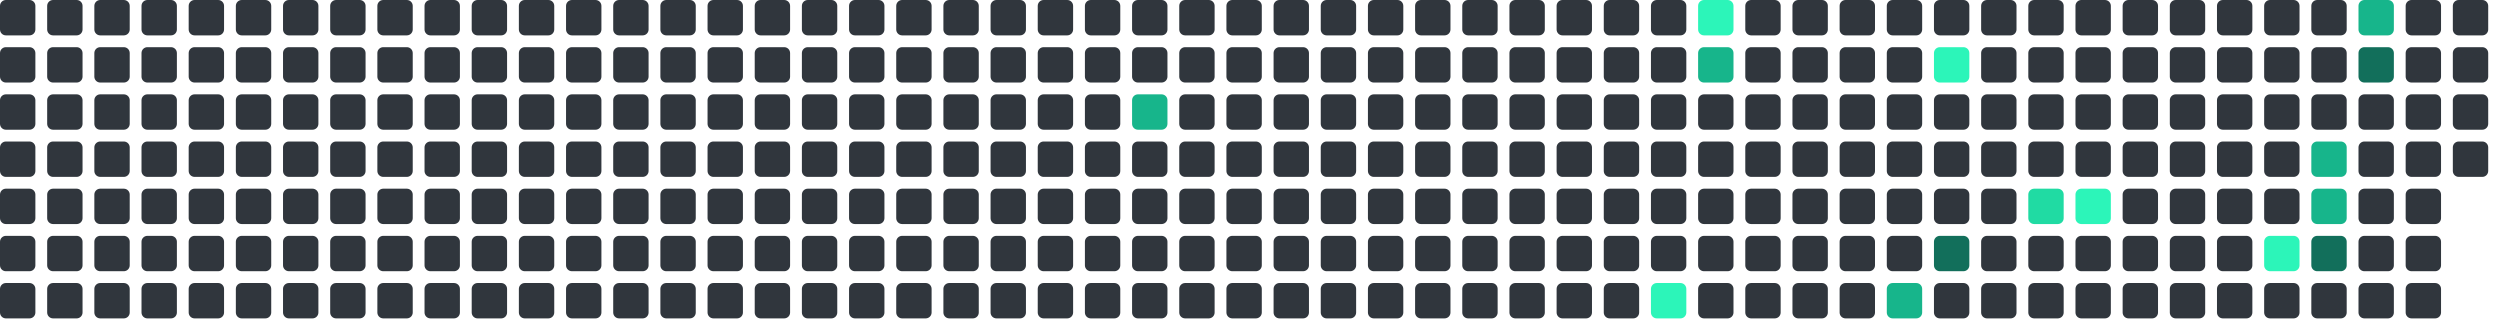
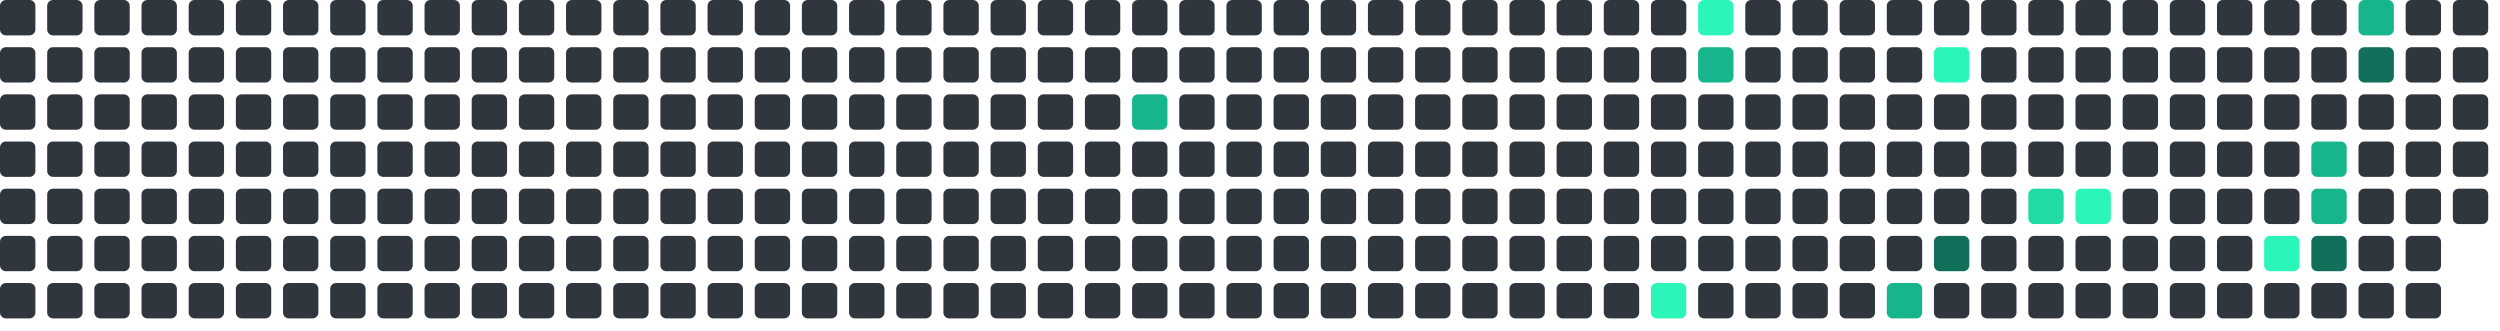
<svg xmlns="http://www.w3.org/2000/svg" viewBox="0 0 848 112" width="848" height="112">
  <rect x="0" y="0" width="12" height="12" rx="2" fill="#30363d" />
  <rect x="0" y="16" width="12" height="12" rx="2" fill="#30363d" />
  <rect x="0" y="32" width="12" height="12" rx="2" fill="#30363d" />
  <rect x="0" y="48" width="12" height="12" rx="2" fill="#30363d" />
  <rect x="0" y="64" width="12" height="12" rx="2" fill="#30363d" />
  <rect x="0" y="80" width="12" height="12" rx="2" fill="#30363d" />
  <rect x="0" y="96" width="12" height="12" rx="2" fill="#30363d" />
  <rect x="16" y="0" width="12" height="12" rx="2" fill="#30363d" />
  <rect x="16" y="16" width="12" height="12" rx="2" fill="#30363d" />
  <rect x="16" y="32" width="12" height="12" rx="2" fill="#30363d" />
  <rect x="16" y="48" width="12" height="12" rx="2" fill="#30363d" />
  <rect x="16" y="64" width="12" height="12" rx="2" fill="#30363d" />
  <rect x="16" y="80" width="12" height="12" rx="2" fill="#30363d" />
  <rect x="16" y="96" width="12" height="12" rx="2" fill="#30363d" />
  <rect x="32" y="0" width="12" height="12" rx="2" fill="#30363d" />
  <rect x="32" y="16" width="12" height="12" rx="2" fill="#30363d" />
  <rect x="32" y="32" width="12" height="12" rx="2" fill="#30363d" />
  <rect x="32" y="48" width="12" height="12" rx="2" fill="#30363d" />
  <rect x="32" y="64" width="12" height="12" rx="2" fill="#30363d" />
  <rect x="32" y="80" width="12" height="12" rx="2" fill="#30363d" />
  <rect x="32" y="96" width="12" height="12" rx="2" fill="#30363d" />
  <rect x="48" y="0" width="12" height="12" rx="2" fill="#30363d" />
  <rect x="48" y="16" width="12" height="12" rx="2" fill="#30363d" />
  <rect x="48" y="32" width="12" height="12" rx="2" fill="#30363d" />
  <rect x="48" y="48" width="12" height="12" rx="2" fill="#30363d" />
  <rect x="48" y="64" width="12" height="12" rx="2" fill="#30363d" />
  <rect x="48" y="80" width="12" height="12" rx="2" fill="#30363d" />
  <rect x="48" y="96" width="12" height="12" rx="2" fill="#30363d" />
  <rect x="64" y="0" width="12" height="12" rx="2" fill="#30363d" />
  <rect x="64" y="16" width="12" height="12" rx="2" fill="#30363d" />
  <rect x="64" y="32" width="12" height="12" rx="2" fill="#30363d" />
  <rect x="64" y="48" width="12" height="12" rx="2" fill="#30363d" />
  <rect x="64" y="64" width="12" height="12" rx="2" fill="#30363d" />
  <rect x="64" y="80" width="12" height="12" rx="2" fill="#30363d" />
  <rect x="64" y="96" width="12" height="12" rx="2" fill="#30363d" />
  <rect x="80" y="0" width="12" height="12" rx="2" fill="#30363d" />
  <rect x="80" y="16" width="12" height="12" rx="2" fill="#30363d" />
  <rect x="80" y="32" width="12" height="12" rx="2" fill="#30363d" />
  <rect x="80" y="48" width="12" height="12" rx="2" fill="#30363d" />
  <rect x="80" y="64" width="12" height="12" rx="2" fill="#30363d" />
  <rect x="80" y="80" width="12" height="12" rx="2" fill="#30363d" />
  <rect x="80" y="96" width="12" height="12" rx="2" fill="#30363d" />
  <rect x="96" y="0" width="12" height="12" rx="2" fill="#30363d" />
  <rect x="96" y="16" width="12" height="12" rx="2" fill="#30363d" />
  <rect x="96" y="32" width="12" height="12" rx="2" fill="#30363d" />
  <rect x="96" y="48" width="12" height="12" rx="2" fill="#30363d" />
  <rect x="96" y="64" width="12" height="12" rx="2" fill="#30363d" />
  <rect x="96" y="80" width="12" height="12" rx="2" fill="#30363d" />
  <rect x="96" y="96" width="12" height="12" rx="2" fill="#30363d" />
  <rect x="112" y="0" width="12" height="12" rx="2" fill="#30363d" />
  <rect x="112" y="16" width="12" height="12" rx="2" fill="#30363d" />
  <rect x="112" y="32" width="12" height="12" rx="2" fill="#30363d" />
  <rect x="112" y="48" width="12" height="12" rx="2" fill="#30363d" />
  <rect x="112" y="64" width="12" height="12" rx="2" fill="#30363d" />
  <rect x="112" y="80" width="12" height="12" rx="2" fill="#30363d" />
  <rect x="112" y="96" width="12" height="12" rx="2" fill="#30363d" />
  <rect x="128" y="0" width="12" height="12" rx="2" fill="#30363d" />
  <rect x="128" y="16" width="12" height="12" rx="2" fill="#30363d" />
  <rect x="128" y="32" width="12" height="12" rx="2" fill="#30363d" />
  <rect x="128" y="48" width="12" height="12" rx="2" fill="#30363d" />
  <rect x="128" y="64" width="12" height="12" rx="2" fill="#30363d" />
  <rect x="128" y="80" width="12" height="12" rx="2" fill="#30363d" />
  <rect x="128" y="96" width="12" height="12" rx="2" fill="#30363d" />
  <rect x="144" y="0" width="12" height="12" rx="2" fill="#30363d" />
  <rect x="144" y="16" width="12" height="12" rx="2" fill="#30363d" />
  <rect x="144" y="32" width="12" height="12" rx="2" fill="#30363d" />
  <rect x="144" y="48" width="12" height="12" rx="2" fill="#30363d" />
  <rect x="144" y="64" width="12" height="12" rx="2" fill="#30363d" />
  <rect x="144" y="80" width="12" height="12" rx="2" fill="#30363d" />
  <rect x="144" y="96" width="12" height="12" rx="2" fill="#30363d" />
  <rect x="160" y="0" width="12" height="12" rx="2" fill="#30363d" />
  <rect x="160" y="16" width="12" height="12" rx="2" fill="#30363d" />
  <rect x="160" y="32" width="12" height="12" rx="2" fill="#30363d" />
  <rect x="160" y="48" width="12" height="12" rx="2" fill="#30363d" />
  <rect x="160" y="64" width="12" height="12" rx="2" fill="#30363d" />
  <rect x="160" y="80" width="12" height="12" rx="2" fill="#30363d" />
  <rect x="160" y="96" width="12" height="12" rx="2" fill="#30363d" />
  <rect x="176" y="0" width="12" height="12" rx="2" fill="#30363d" />
  <rect x="176" y="16" width="12" height="12" rx="2" fill="#30363d" />
  <rect x="176" y="32" width="12" height="12" rx="2" fill="#30363d" />
  <rect x="176" y="48" width="12" height="12" rx="2" fill="#30363d" />
  <rect x="176" y="64" width="12" height="12" rx="2" fill="#30363d" />
  <rect x="176" y="80" width="12" height="12" rx="2" fill="#30363d" />
  <rect x="176" y="96" width="12" height="12" rx="2" fill="#30363d" />
  <rect x="192" y="0" width="12" height="12" rx="2" fill="#30363d" />
  <rect x="192" y="16" width="12" height="12" rx="2" fill="#30363d" />
  <rect x="192" y="32" width="12" height="12" rx="2" fill="#30363d" />
  <rect x="192" y="48" width="12" height="12" rx="2" fill="#30363d" />
  <rect x="192" y="64" width="12" height="12" rx="2" fill="#30363d" />
  <rect x="192" y="80" width="12" height="12" rx="2" fill="#30363d" />
  <rect x="192" y="96" width="12" height="12" rx="2" fill="#30363d" />
  <rect x="208" y="0" width="12" height="12" rx="2" fill="#30363d" />
  <rect x="208" y="16" width="12" height="12" rx="2" fill="#30363d" />
  <rect x="208" y="32" width="12" height="12" rx="2" fill="#30363d" />
  <rect x="208" y="48" width="12" height="12" rx="2" fill="#30363d" />
  <rect x="208" y="64" width="12" height="12" rx="2" fill="#30363d" />
  <rect x="208" y="80" width="12" height="12" rx="2" fill="#30363d" />
  <rect x="208" y="96" width="12" height="12" rx="2" fill="#30363d" />
  <rect x="224" y="0" width="12" height="12" rx="2" fill="#30363d" />
  <rect x="224" y="16" width="12" height="12" rx="2" fill="#30363d" />
  <rect x="224" y="32" width="12" height="12" rx="2" fill="#30363d" />
  <rect x="224" y="48" width="12" height="12" rx="2" fill="#30363d" />
  <rect x="224" y="64" width="12" height="12" rx="2" fill="#30363d" />
  <rect x="224" y="80" width="12" height="12" rx="2" fill="#30363d" />
  <rect x="224" y="96" width="12" height="12" rx="2" fill="#30363d" />
  <rect x="240" y="0" width="12" height="12" rx="2" fill="#30363d" />
  <rect x="240" y="16" width="12" height="12" rx="2" fill="#30363d" />
  <rect x="240" y="32" width="12" height="12" rx="2" fill="#30363d" />
  <rect x="240" y="48" width="12" height="12" rx="2" fill="#30363d" />
  <rect x="240" y="64" width="12" height="12" rx="2" fill="#30363d" />
  <rect x="240" y="80" width="12" height="12" rx="2" fill="#30363d" />
  <rect x="240" y="96" width="12" height="12" rx="2" fill="#30363d" />
  <rect x="256" y="0" width="12" height="12" rx="2" fill="#30363d" />
  <rect x="256" y="16" width="12" height="12" rx="2" fill="#30363d" />
  <rect x="256" y="32" width="12" height="12" rx="2" fill="#30363d" />
  <rect x="256" y="48" width="12" height="12" rx="2" fill="#30363d" />
  <rect x="256" y="64" width="12" height="12" rx="2" fill="#30363d" />
  <rect x="256" y="80" width="12" height="12" rx="2" fill="#30363d" />
  <rect x="256" y="96" width="12" height="12" rx="2" fill="#30363d" />
  <rect x="272" y="0" width="12" height="12" rx="2" fill="#30363d" />
  <rect x="272" y="16" width="12" height="12" rx="2" fill="#30363d" />
  <rect x="272" y="32" width="12" height="12" rx="2" fill="#30363d" />
  <rect x="272" y="48" width="12" height="12" rx="2" fill="#30363d" />
  <rect x="272" y="64" width="12" height="12" rx="2" fill="#30363d" />
  <rect x="272" y="80" width="12" height="12" rx="2" fill="#30363d" />
  <rect x="272" y="96" width="12" height="12" rx="2" fill="#30363d" />
  <rect x="288" y="0" width="12" height="12" rx="2" fill="#30363d" />
  <rect x="288" y="16" width="12" height="12" rx="2" fill="#30363d" />
  <rect x="288" y="32" width="12" height="12" rx="2" fill="#30363d" />
  <rect x="288" y="48" width="12" height="12" rx="2" fill="#30363d" />
  <rect x="288" y="64" width="12" height="12" rx="2" fill="#30363d" />
  <rect x="288" y="80" width="12" height="12" rx="2" fill="#30363d" />
  <rect x="288" y="96" width="12" height="12" rx="2" fill="#30363d" />
  <rect x="304" y="0" width="12" height="12" rx="2" fill="#30363d" />
  <rect x="304" y="16" width="12" height="12" rx="2" fill="#30363d" />
  <rect x="304" y="32" width="12" height="12" rx="2" fill="#30363d" />
  <rect x="304" y="48" width="12" height="12" rx="2" fill="#30363d" />
  <rect x="304" y="64" width="12" height="12" rx="2" fill="#30363d" />
  <rect x="304" y="80" width="12" height="12" rx="2" fill="#30363d" />
  <rect x="304" y="96" width="12" height="12" rx="2" fill="#30363d" />
  <rect x="320" y="0" width="12" height="12" rx="2" fill="#30363d" />
  <rect x="320" y="16" width="12" height="12" rx="2" fill="#30363d" />
  <rect x="320" y="32" width="12" height="12" rx="2" fill="#30363d" />
  <rect x="320" y="48" width="12" height="12" rx="2" fill="#30363d" />
  <rect x="320" y="64" width="12" height="12" rx="2" fill="#30363d" />
  <rect x="320" y="80" width="12" height="12" rx="2" fill="#30363d" />
  <rect x="320" y="96" width="12" height="12" rx="2" fill="#30363d" />
  <rect x="336" y="0" width="12" height="12" rx="2" fill="#30363d" />
  <rect x="336" y="16" width="12" height="12" rx="2" fill="#30363d" />
  <rect x="336" y="32" width="12" height="12" rx="2" fill="#30363d" />
  <rect x="336" y="48" width="12" height="12" rx="2" fill="#30363d" />
  <rect x="336" y="64" width="12" height="12" rx="2" fill="#30363d" />
  <rect x="336" y="80" width="12" height="12" rx="2" fill="#30363d" />
  <rect x="336" y="96" width="12" height="12" rx="2" fill="#30363d" />
  <rect x="352" y="0" width="12" height="12" rx="2" fill="#30363d" />
  <rect x="352" y="16" width="12" height="12" rx="2" fill="#30363d" />
  <rect x="352" y="32" width="12" height="12" rx="2" fill="#30363d" />
  <rect x="352" y="48" width="12" height="12" rx="2" fill="#30363d" />
  <rect x="352" y="64" width="12" height="12" rx="2" fill="#30363d" />
  <rect x="352" y="80" width="12" height="12" rx="2" fill="#30363d" />
  <rect x="352" y="96" width="12" height="12" rx="2" fill="#30363d" />
  <rect x="368" y="0" width="12" height="12" rx="2" fill="#30363d" />
  <rect x="368" y="16" width="12" height="12" rx="2" fill="#30363d" />
  <rect x="368" y="32" width="12" height="12" rx="2" fill="#30363d" />
  <rect x="368" y="48" width="12" height="12" rx="2" fill="#30363d" />
  <rect x="368" y="64" width="12" height="12" rx="2" fill="#30363d" />
  <rect x="368" y="80" width="12" height="12" rx="2" fill="#30363d" />
  <rect x="368" y="96" width="12" height="12" rx="2" fill="#30363d" />
  <rect x="384" y="0" width="12" height="12" rx="2" fill="#30363d" />
  <rect x="384" y="16" width="12" height="12" rx="2" fill="#30363d" />
  <rect x="384" y="32" width="12" height="12" rx="2" fill="#17b58b" />
  <rect x="384" y="48" width="12" height="12" rx="2" fill="#30363d" />
  <rect x="384" y="64" width="12" height="12" rx="2" fill="#30363d" />
  <rect x="384" y="80" width="12" height="12" rx="2" fill="#30363d" />
  <rect x="384" y="96" width="12" height="12" rx="2" fill="#30363d" />
  <rect x="400" y="0" width="12" height="12" rx="2" fill="#30363d" />
  <rect x="400" y="16" width="12" height="12" rx="2" fill="#30363d" />
  <rect x="400" y="32" width="12" height="12" rx="2" fill="#30363d" />
  <rect x="400" y="48" width="12" height="12" rx="2" fill="#30363d" />
  <rect x="400" y="64" width="12" height="12" rx="2" fill="#30363d" />
  <rect x="400" y="80" width="12" height="12" rx="2" fill="#30363d" />
  <rect x="400" y="96" width="12" height="12" rx="2" fill="#30363d" />
  <rect x="416" y="0" width="12" height="12" rx="2" fill="#30363d" />
  <rect x="416" y="16" width="12" height="12" rx="2" fill="#30363d" />
  <rect x="416" y="32" width="12" height="12" rx="2" fill="#30363d" />
  <rect x="416" y="48" width="12" height="12" rx="2" fill="#30363d" />
  <rect x="416" y="64" width="12" height="12" rx="2" fill="#30363d" />
  <rect x="416" y="80" width="12" height="12" rx="2" fill="#30363d" />
  <rect x="416" y="96" width="12" height="12" rx="2" fill="#30363d" />
  <rect x="432" y="0" width="12" height="12" rx="2" fill="#30363d" />
  <rect x="432" y="16" width="12" height="12" rx="2" fill="#30363d" />
  <rect x="432" y="32" width="12" height="12" rx="2" fill="#30363d" />
  <rect x="432" y="48" width="12" height="12" rx="2" fill="#30363d" />
  <rect x="432" y="64" width="12" height="12" rx="2" fill="#30363d" />
  <rect x="432" y="80" width="12" height="12" rx="2" fill="#30363d" />
  <rect x="432" y="96" width="12" height="12" rx="2" fill="#30363d" />
  <rect x="448" y="0" width="12" height="12" rx="2" fill="#30363d" />
  <rect x="448" y="16" width="12" height="12" rx="2" fill="#30363d" />
  <rect x="448" y="32" width="12" height="12" rx="2" fill="#30363d" />
  <rect x="448" y="48" width="12" height="12" rx="2" fill="#30363d" />
  <rect x="448" y="64" width="12" height="12" rx="2" fill="#30363d" />
  <rect x="448" y="80" width="12" height="12" rx="2" fill="#30363d" />
  <rect x="448" y="96" width="12" height="12" rx="2" fill="#30363d" />
  <rect x="464" y="0" width="12" height="12" rx="2" fill="#30363d" />
  <rect x="464" y="16" width="12" height="12" rx="2" fill="#30363d" />
  <rect x="464" y="32" width="12" height="12" rx="2" fill="#30363d" />
  <rect x="464" y="48" width="12" height="12" rx="2" fill="#30363d" />
  <rect x="464" y="64" width="12" height="12" rx="2" fill="#30363d" />
  <rect x="464" y="80" width="12" height="12" rx="2" fill="#30363d" />
  <rect x="464" y="96" width="12" height="12" rx="2" fill="#30363d" />
  <rect x="480" y="0" width="12" height="12" rx="2" fill="#30363d" />
  <rect x="480" y="16" width="12" height="12" rx="2" fill="#30363d" />
  <rect x="480" y="32" width="12" height="12" rx="2" fill="#30363d" />
  <rect x="480" y="48" width="12" height="12" rx="2" fill="#30363d" />
  <rect x="480" y="64" width="12" height="12" rx="2" fill="#30363d" />
  <rect x="480" y="80" width="12" height="12" rx="2" fill="#30363d" />
  <rect x="480" y="96" width="12" height="12" rx="2" fill="#30363d" />
  <rect x="496" y="0" width="12" height="12" rx="2" fill="#30363d" />
  <rect x="496" y="16" width="12" height="12" rx="2" fill="#30363d" />
  <rect x="496" y="32" width="12" height="12" rx="2" fill="#30363d" />
  <rect x="496" y="48" width="12" height="12" rx="2" fill="#30363d" />
  <rect x="496" y="64" width="12" height="12" rx="2" fill="#30363d" />
  <rect x="496" y="80" width="12" height="12" rx="2" fill="#30363d" />
  <rect x="496" y="96" width="12" height="12" rx="2" fill="#30363d" />
  <rect x="512" y="0" width="12" height="12" rx="2" fill="#30363d" />
  <rect x="512" y="16" width="12" height="12" rx="2" fill="#30363d" />
  <rect x="512" y="32" width="12" height="12" rx="2" fill="#30363d" />
  <rect x="512" y="48" width="12" height="12" rx="2" fill="#30363d" />
  <rect x="512" y="64" width="12" height="12" rx="2" fill="#30363d" />
  <rect x="512" y="80" width="12" height="12" rx="2" fill="#30363d" />
  <rect x="512" y="96" width="12" height="12" rx="2" fill="#30363d" />
  <rect x="528" y="0" width="12" height="12" rx="2" fill="#30363d" />
  <rect x="528" y="16" width="12" height="12" rx="2" fill="#30363d" />
  <rect x="528" y="32" width="12" height="12" rx="2" fill="#30363d" />
  <rect x="528" y="48" width="12" height="12" rx="2" fill="#30363d" />
  <rect x="528" y="64" width="12" height="12" rx="2" fill="#30363d" />
  <rect x="528" y="80" width="12" height="12" rx="2" fill="#30363d" />
  <rect x="528" y="96" width="12" height="12" rx="2" fill="#30363d" />
  <rect x="544" y="0" width="12" height="12" rx="2" fill="#30363d" />
  <rect x="544" y="16" width="12" height="12" rx="2" fill="#30363d" />
  <rect x="544" y="32" width="12" height="12" rx="2" fill="#30363d" />
  <rect x="544" y="48" width="12" height="12" rx="2" fill="#30363d" />
  <rect x="544" y="64" width="12" height="12" rx="2" fill="#30363d" />
  <rect x="544" y="80" width="12" height="12" rx="2" fill="#30363d" />
  <rect x="544" y="96" width="12" height="12" rx="2" fill="#30363d" />
  <rect x="560" y="0" width="12" height="12" rx="2" fill="#30363d" />
  <rect x="560" y="16" width="12" height="12" rx="2" fill="#30363d" />
  <rect x="560" y="32" width="12" height="12" rx="2" fill="#30363d" />
  <rect x="560" y="48" width="12" height="12" rx="2" fill="#30363d" />
  <rect x="560" y="64" width="12" height="12" rx="2" fill="#30363d" />
  <rect x="560" y="80" width="12" height="12" rx="2" fill="#30363d" />
  <rect x="560" y="96" width="12" height="12" rx="2" fill="#2CF5B9" />
  <rect x="576" y="0" width="12" height="12" rx="2" fill="#2CF5B9" />
  <rect x="576" y="16" width="12" height="12" rx="2" fill="#17b58b" />
  <rect x="576" y="32" width="12" height="12" rx="2" fill="#30363d" />
  <rect x="576" y="48" width="12" height="12" rx="2" fill="#30363d" />
  <rect x="576" y="64" width="12" height="12" rx="2" fill="#30363d" />
  <rect x="576" y="80" width="12" height="12" rx="2" fill="#30363d" />
  <rect x="576" y="96" width="12" height="12" rx="2" fill="#30363d" />
  <rect x="592" y="0" width="12" height="12" rx="2" fill="#30363d" />
  <rect x="592" y="16" width="12" height="12" rx="2" fill="#30363d" />
  <rect x="592" y="32" width="12" height="12" rx="2" fill="#30363d" />
  <rect x="592" y="48" width="12" height="12" rx="2" fill="#30363d" />
  <rect x="592" y="64" width="12" height="12" rx="2" fill="#30363d" />
  <rect x="592" y="80" width="12" height="12" rx="2" fill="#30363d" />
  <rect x="592" y="96" width="12" height="12" rx="2" fill="#30363d" />
  <rect x="608" y="0" width="12" height="12" rx="2" fill="#30363d" />
  <rect x="608" y="16" width="12" height="12" rx="2" fill="#30363d" />
  <rect x="608" y="32" width="12" height="12" rx="2" fill="#30363d" />
  <rect x="608" y="48" width="12" height="12" rx="2" fill="#30363d" />
  <rect x="608" y="64" width="12" height="12" rx="2" fill="#30363d" />
  <rect x="608" y="80" width="12" height="12" rx="2" fill="#30363d" />
  <rect x="608" y="96" width="12" height="12" rx="2" fill="#30363d" />
  <rect x="624" y="0" width="12" height="12" rx="2" fill="#30363d" />
  <rect x="624" y="16" width="12" height="12" rx="2" fill="#30363d" />
  <rect x="624" y="32" width="12" height="12" rx="2" fill="#30363d" />
  <rect x="624" y="48" width="12" height="12" rx="2" fill="#30363d" />
  <rect x="624" y="64" width="12" height="12" rx="2" fill="#30363d" />
  <rect x="624" y="80" width="12" height="12" rx="2" fill="#30363d" />
  <rect x="624" y="96" width="12" height="12" rx="2" fill="#30363d" />
  <rect x="640" y="0" width="12" height="12" rx="2" fill="#30363d" />
  <rect x="640" y="16" width="12" height="12" rx="2" fill="#30363d" />
  <rect x="640" y="32" width="12" height="12" rx="2" fill="#30363d" />
  <rect x="640" y="48" width="12" height="12" rx="2" fill="#30363d" />
  <rect x="640" y="64" width="12" height="12" rx="2" fill="#30363d" />
  <rect x="640" y="80" width="12" height="12" rx="2" fill="#30363d" />
  <rect x="640" y="96" width="12" height="12" rx="2" fill="#17b58b" />
  <rect x="656" y="0" width="12" height="12" rx="2" fill="#30363d" />
  <rect x="656" y="16" width="12" height="12" rx="2" fill="#2CF5B9" />
  <rect x="656" y="32" width="12" height="12" rx="2" fill="#30363d" />
  <rect x="656" y="48" width="12" height="12" rx="2" fill="#30363d" />
  <rect x="656" y="64" width="12" height="12" rx="2" fill="#30363d" />
  <rect x="656" y="80" width="12" height="12" rx="2" fill="#126F5B" />
  <rect x="656" y="96" width="12" height="12" rx="2" fill="#30363d" />
  <rect x="672" y="0" width="12" height="12" rx="2" fill="#30363d" />
  <rect x="672" y="16" width="12" height="12" rx="2" fill="#30363d" />
  <rect x="672" y="32" width="12" height="12" rx="2" fill="#30363d" />
  <rect x="672" y="48" width="12" height="12" rx="2" fill="#30363d" />
  <rect x="672" y="64" width="12" height="12" rx="2" fill="#30363d" />
  <rect x="672" y="80" width="12" height="12" rx="2" fill="#30363d" />
  <rect x="672" y="96" width="12" height="12" rx="2" fill="#30363d" />
  <rect x="688" y="0" width="12" height="12" rx="2" fill="#30363d" />
  <rect x="688" y="16" width="12" height="12" rx="2" fill="#30363d" />
  <rect x="688" y="32" width="12" height="12" rx="2" fill="#30363d" />
  <rect x="688" y="48" width="12" height="12" rx="2" fill="#30363d" />
  <rect x="688" y="64" width="12" height="12" rx="2" fill="#20dba3" />
  <rect x="688" y="80" width="12" height="12" rx="2" fill="#30363d" />
  <rect x="688" y="96" width="12" height="12" rx="2" fill="#30363d" />
  <rect x="704" y="0" width="12" height="12" rx="2" fill="#30363d" />
  <rect x="704" y="16" width="12" height="12" rx="2" fill="#30363d" />
  <rect x="704" y="32" width="12" height="12" rx="2" fill="#30363d" />
  <rect x="704" y="48" width="12" height="12" rx="2" fill="#30363d" />
  <rect x="704" y="64" width="12" height="12" rx="2" fill="#2CF5B9" />
  <rect x="704" y="80" width="12" height="12" rx="2" fill="#30363d" />
  <rect x="704" y="96" width="12" height="12" rx="2" fill="#30363d" />
  <rect x="720" y="0" width="12" height="12" rx="2" fill="#30363d" />
  <rect x="720" y="16" width="12" height="12" rx="2" fill="#30363d" />
  <rect x="720" y="32" width="12" height="12" rx="2" fill="#30363d" />
  <rect x="720" y="48" width="12" height="12" rx="2" fill="#30363d" />
  <rect x="720" y="64" width="12" height="12" rx="2" fill="#30363d" />
  <rect x="720" y="80" width="12" height="12" rx="2" fill="#30363d" />
  <rect x="720" y="96" width="12" height="12" rx="2" fill="#30363d" />
  <rect x="736" y="0" width="12" height="12" rx="2" fill="#30363d" />
  <rect x="736" y="16" width="12" height="12" rx="2" fill="#30363d" />
  <rect x="736" y="32" width="12" height="12" rx="2" fill="#30363d" />
  <rect x="736" y="48" width="12" height="12" rx="2" fill="#30363d" />
  <rect x="736" y="64" width="12" height="12" rx="2" fill="#30363d" />
  <rect x="736" y="80" width="12" height="12" rx="2" fill="#30363d" />
  <rect x="736" y="96" width="12" height="12" rx="2" fill="#30363d" />
  <rect x="752" y="0" width="12" height="12" rx="2" fill="#30363d" />
  <rect x="752" y="16" width="12" height="12" rx="2" fill="#30363d" />
  <rect x="752" y="32" width="12" height="12" rx="2" fill="#30363d" />
  <rect x="752" y="48" width="12" height="12" rx="2" fill="#30363d" />
  <rect x="752" y="64" width="12" height="12" rx="2" fill="#30363d" />
  <rect x="752" y="80" width="12" height="12" rx="2" fill="#30363d" />
  <rect x="752" y="96" width="12" height="12" rx="2" fill="#30363d" />
  <rect x="768" y="0" width="12" height="12" rx="2" fill="#30363d" />
  <rect x="768" y="16" width="12" height="12" rx="2" fill="#30363d" />
  <rect x="768" y="32" width="12" height="12" rx="2" fill="#30363d" />
  <rect x="768" y="48" width="12" height="12" rx="2" fill="#30363d" />
  <rect x="768" y="64" width="12" height="12" rx="2" fill="#30363d" />
  <rect x="768" y="80" width="12" height="12" rx="2" fill="#2CF5B9" />
  <rect x="768" y="96" width="12" height="12" rx="2" fill="#30363d" />
  <rect x="784" y="0" width="12" height="12" rx="2" fill="#30363d" />
  <rect x="784" y="16" width="12" height="12" rx="2" fill="#30363d" />
  <rect x="784" y="32" width="12" height="12" rx="2" fill="#30363d" />
  <rect x="784" y="48" width="12" height="12" rx="2" fill="#17b58b" />
  <rect x="784" y="64" width="12" height="12" rx="2" fill="#17b58b" />
  <rect x="784" y="80" width="12" height="12" rx="2" fill="#126F5B" />
  <rect x="784" y="96" width="12" height="12" rx="2" fill="#30363d" />
  <rect x="800" y="0" width="12" height="12" rx="2" fill="#17b58b" />
  <rect x="800" y="16" width="12" height="12" rx="2" fill="#126F5B" />
  <rect x="800" y="32" width="12" height="12" rx="2" fill="#30363d" />
  <rect x="800" y="48" width="12" height="12" rx="2" fill="#30363d" />
  <rect x="800" y="64" width="12" height="12" rx="2" fill="#30363d" />
  <rect x="800" y="80" width="12" height="12" rx="2" fill="#30363d" />
  <rect x="800" y="96" width="12" height="12" rx="2" fill="#30363d" />
  <rect x="816" y="0" width="12" height="12" rx="2" fill="#30363d" />
  <rect x="816" y="16" width="12" height="12" rx="2" fill="#30363d" />
  <rect x="816" y="32" width="12" height="12" rx="2" fill="#30363d" />
  <rect x="816" y="48" width="12" height="12" rx="2" fill="#30363d" />
  <rect x="816" y="64" width="12" height="12" rx="2" fill="#30363d" />
  <rect x="816" y="80" width="12" height="12" rx="2" fill="#30363d" />
  <rect x="816" y="96" width="12" height="12" rx="2" fill="#30363d" />
  <rect x="832" y="0" width="12" height="12" rx="2" fill="#30363d" />
  <rect x="832" y="16" width="12" height="12" rx="2" fill="#30363d" />
  <rect x="832" y="32" width="12" height="12" rx="2" fill="#30363d" />
  <rect x="832" y="48" width="12" height="12" rx="2" fill="#30363d" />
+   <rect x="832" y="64" width="12" height="12" rx="2" fill="#30363d" />
</svg>
